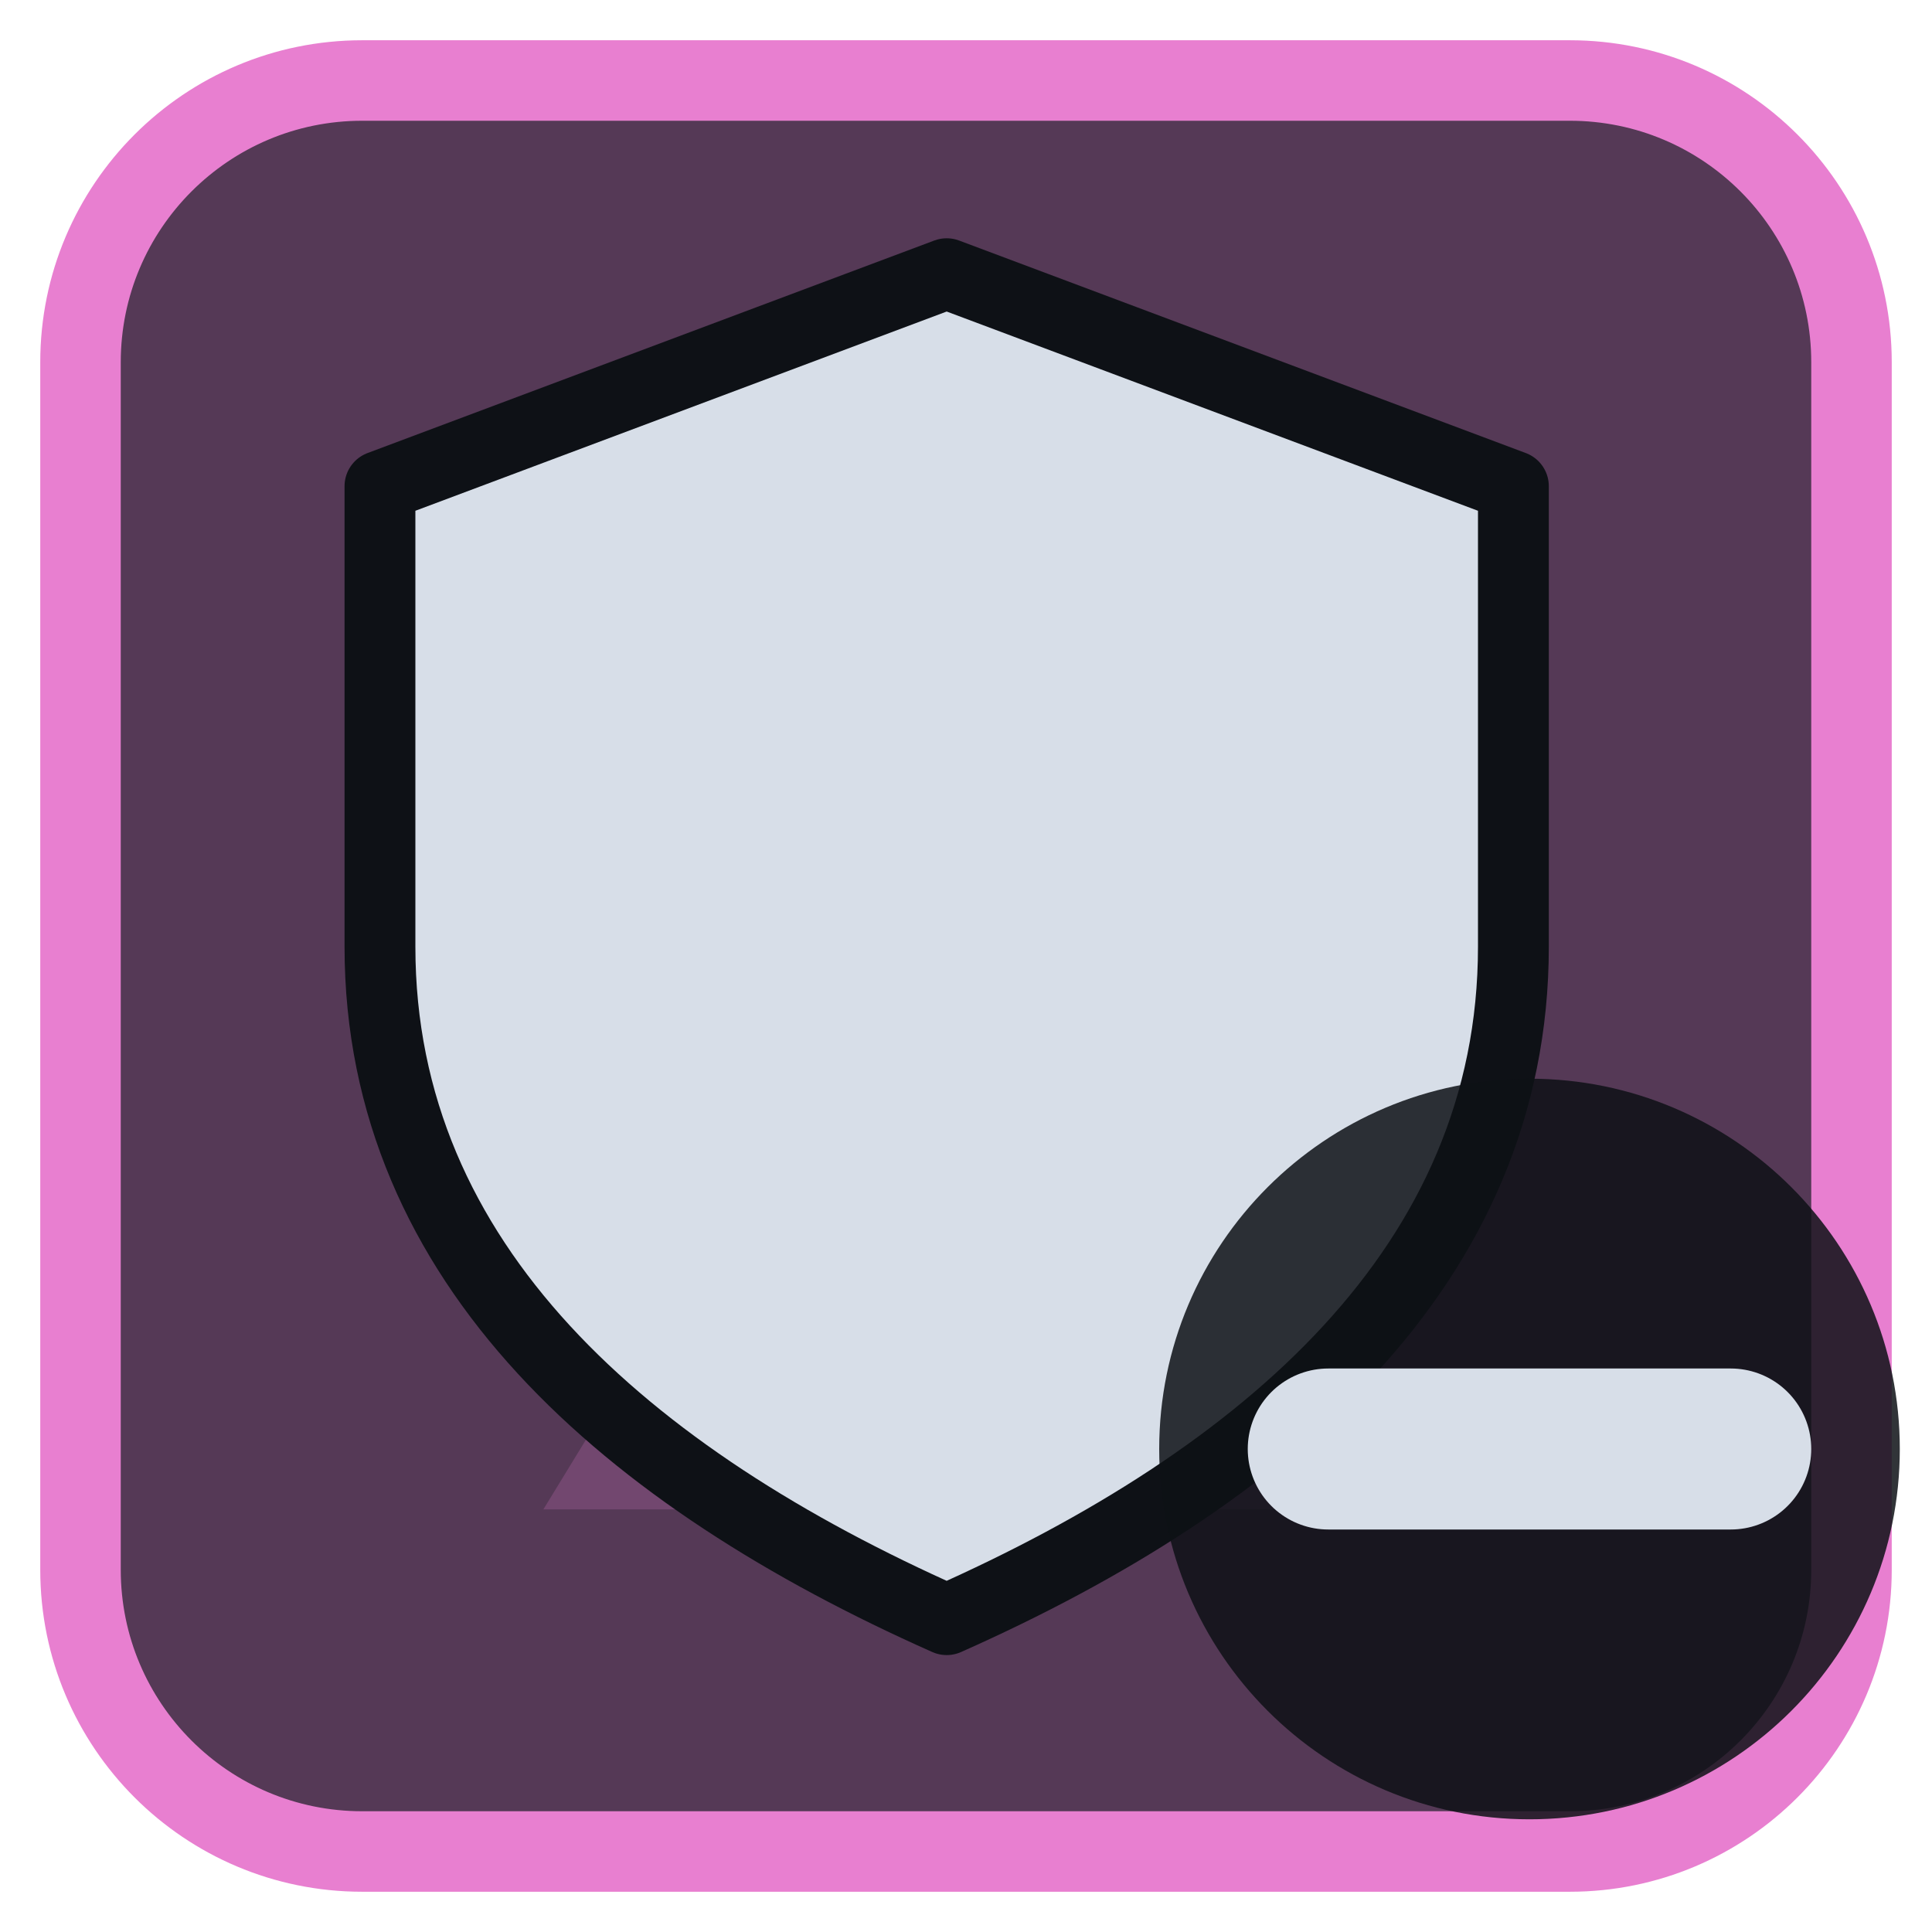
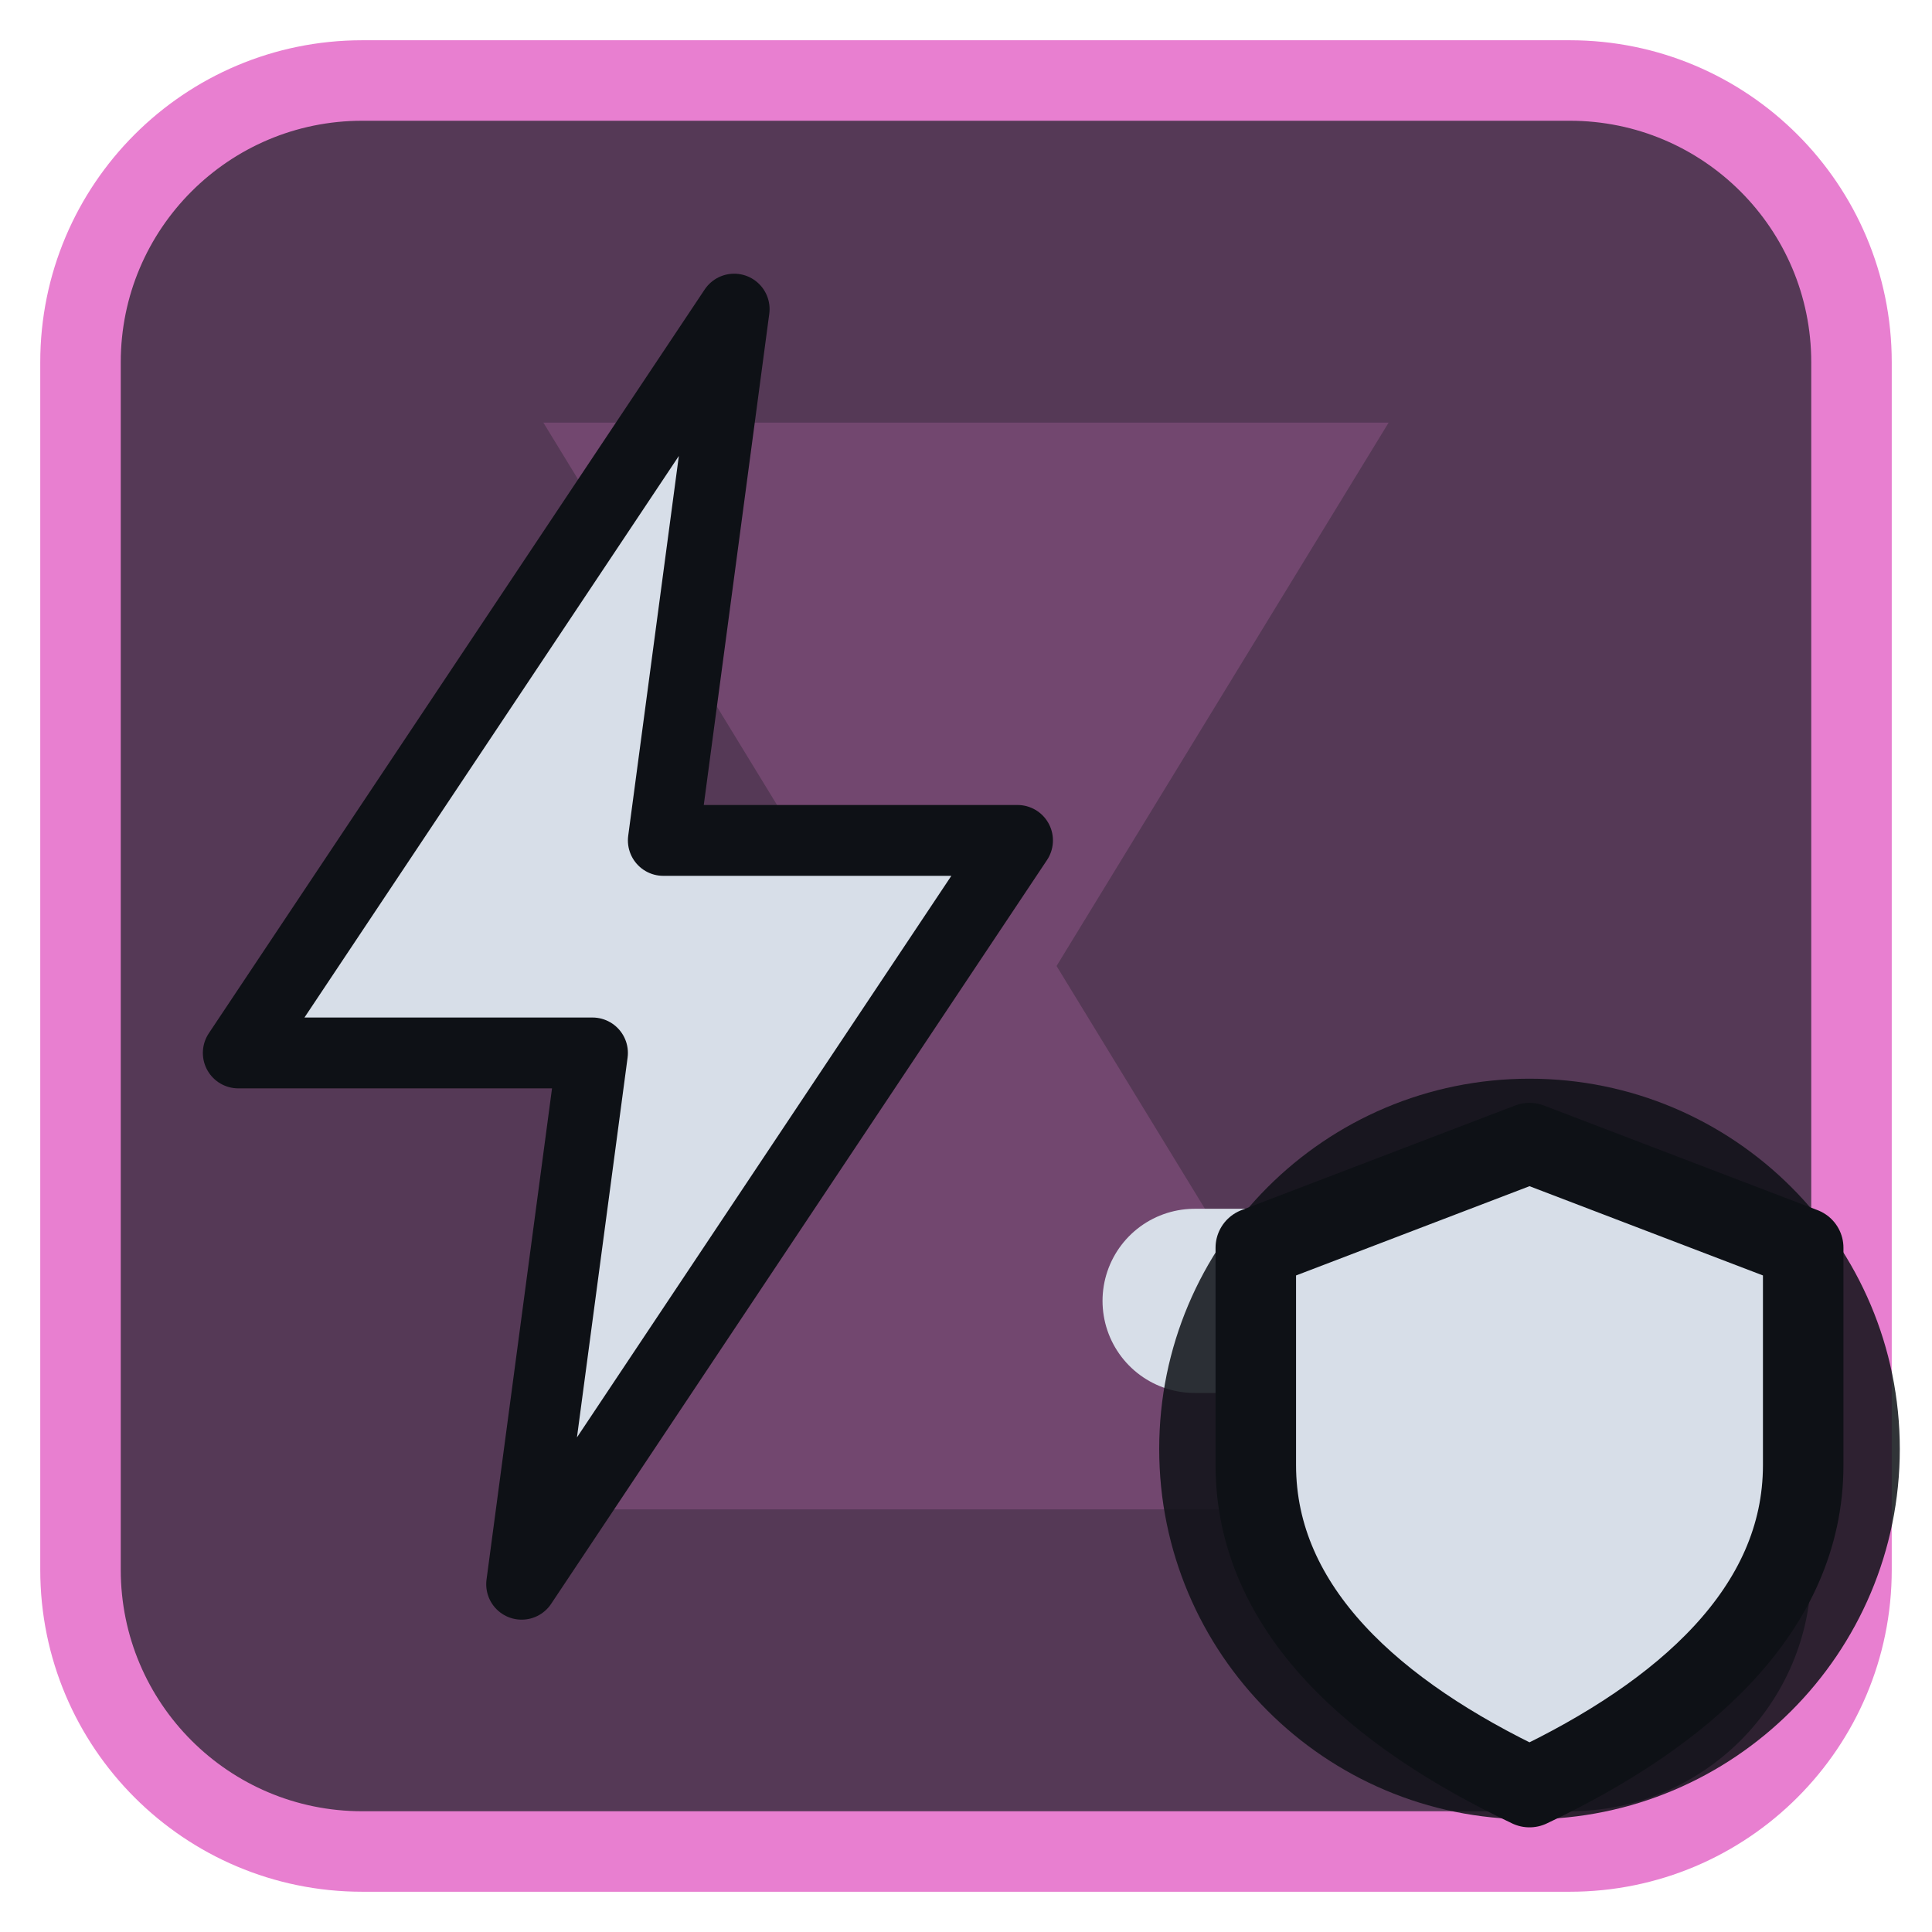
<svg xmlns="http://www.w3.org/2000/svg" viewBox="0 0 24 24" width="24" height="24">
  <rect x="1" y="1" width="22" height="22" rx="3.5" fill="#553956" stroke="#e87fd0" stroke-width="1" />
  <g opacity="0.2" transform="translate(3,3) scale(0.75)">
    <path d="M5 3h14l-5.5 9L19 21H5l5.5-9z" fill="#e87fd0" />
  </g>
  <g transform="translate(1.2,1.2) scale(0.88)">
-     <path d="M12 2.5L20 5.5V12C20 16.5 16.5 19.5 12 21.5C7.5 19.5 4 16.5 4 12V5.5Z" fill="#d7dee8" stroke="#0e1116" stroke-width="1" stroke-linejoin="round" />
+     <path d="M9 3L2 13.5H7L6 21L13 10.5H8Z" fill="#d7dee8" stroke="#0e1116" stroke-width="1" stroke-linejoin="round" />
+     <path d="M15.5 17H22" fill="none" stroke="#d7dee8" stroke-width="2.6" stroke-linecap="round" stroke-linejoin="round" />
  </g>
  <circle cx="19" cy="18" r="4.6" fill="#0e1116" fill-opacity="0.85" />
-   <path d="M16.5 18H21.5" fill="none" stroke="#d7dee8" stroke-width="2" stroke-linecap="round" stroke-linejoin="round" />
+   <path d="M19 14.2L22.4 15.5V18.2C22.4 20 20.9 21.3 19 22.2C17.1 21.3 15.6 20 15.6 18.2V15.5Z" fill="#d7dee8" stroke="#0e1116" stroke-width="1" stroke-linejoin="round" />
</svg>
